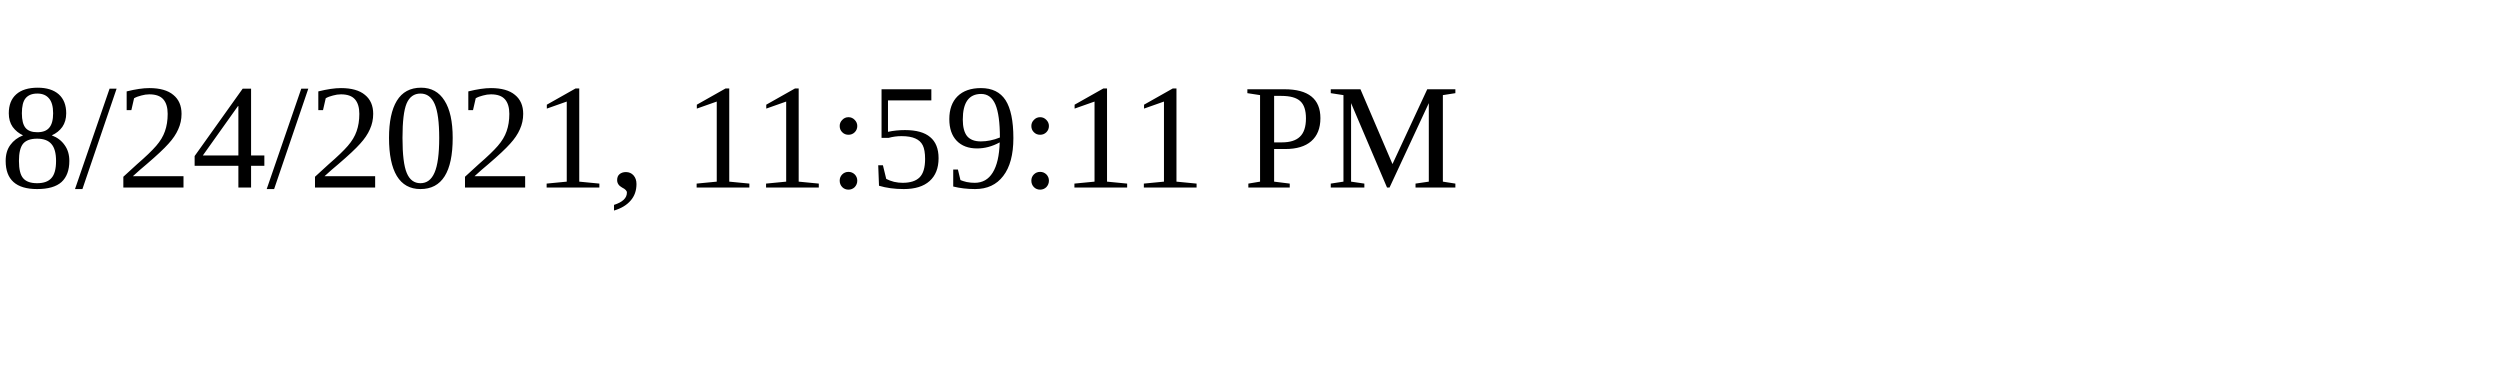
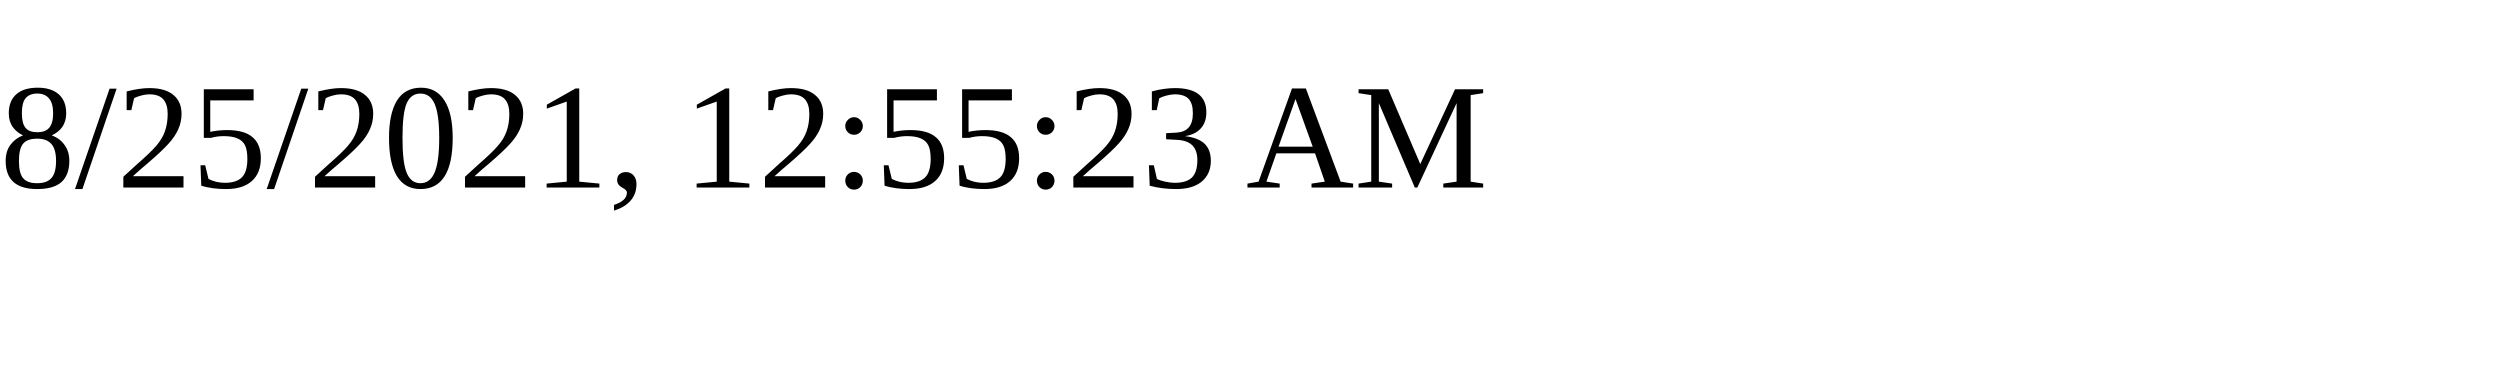
<svg xmlns="http://www.w3.org/2000/svg" height="30" width="200">
-   <text x="0" y="15">8/24/2021, 11:59:11 PM</text>
+   <text x="0" y="15">8/25/2021, 12:55:23 AM</text>
</svg>
